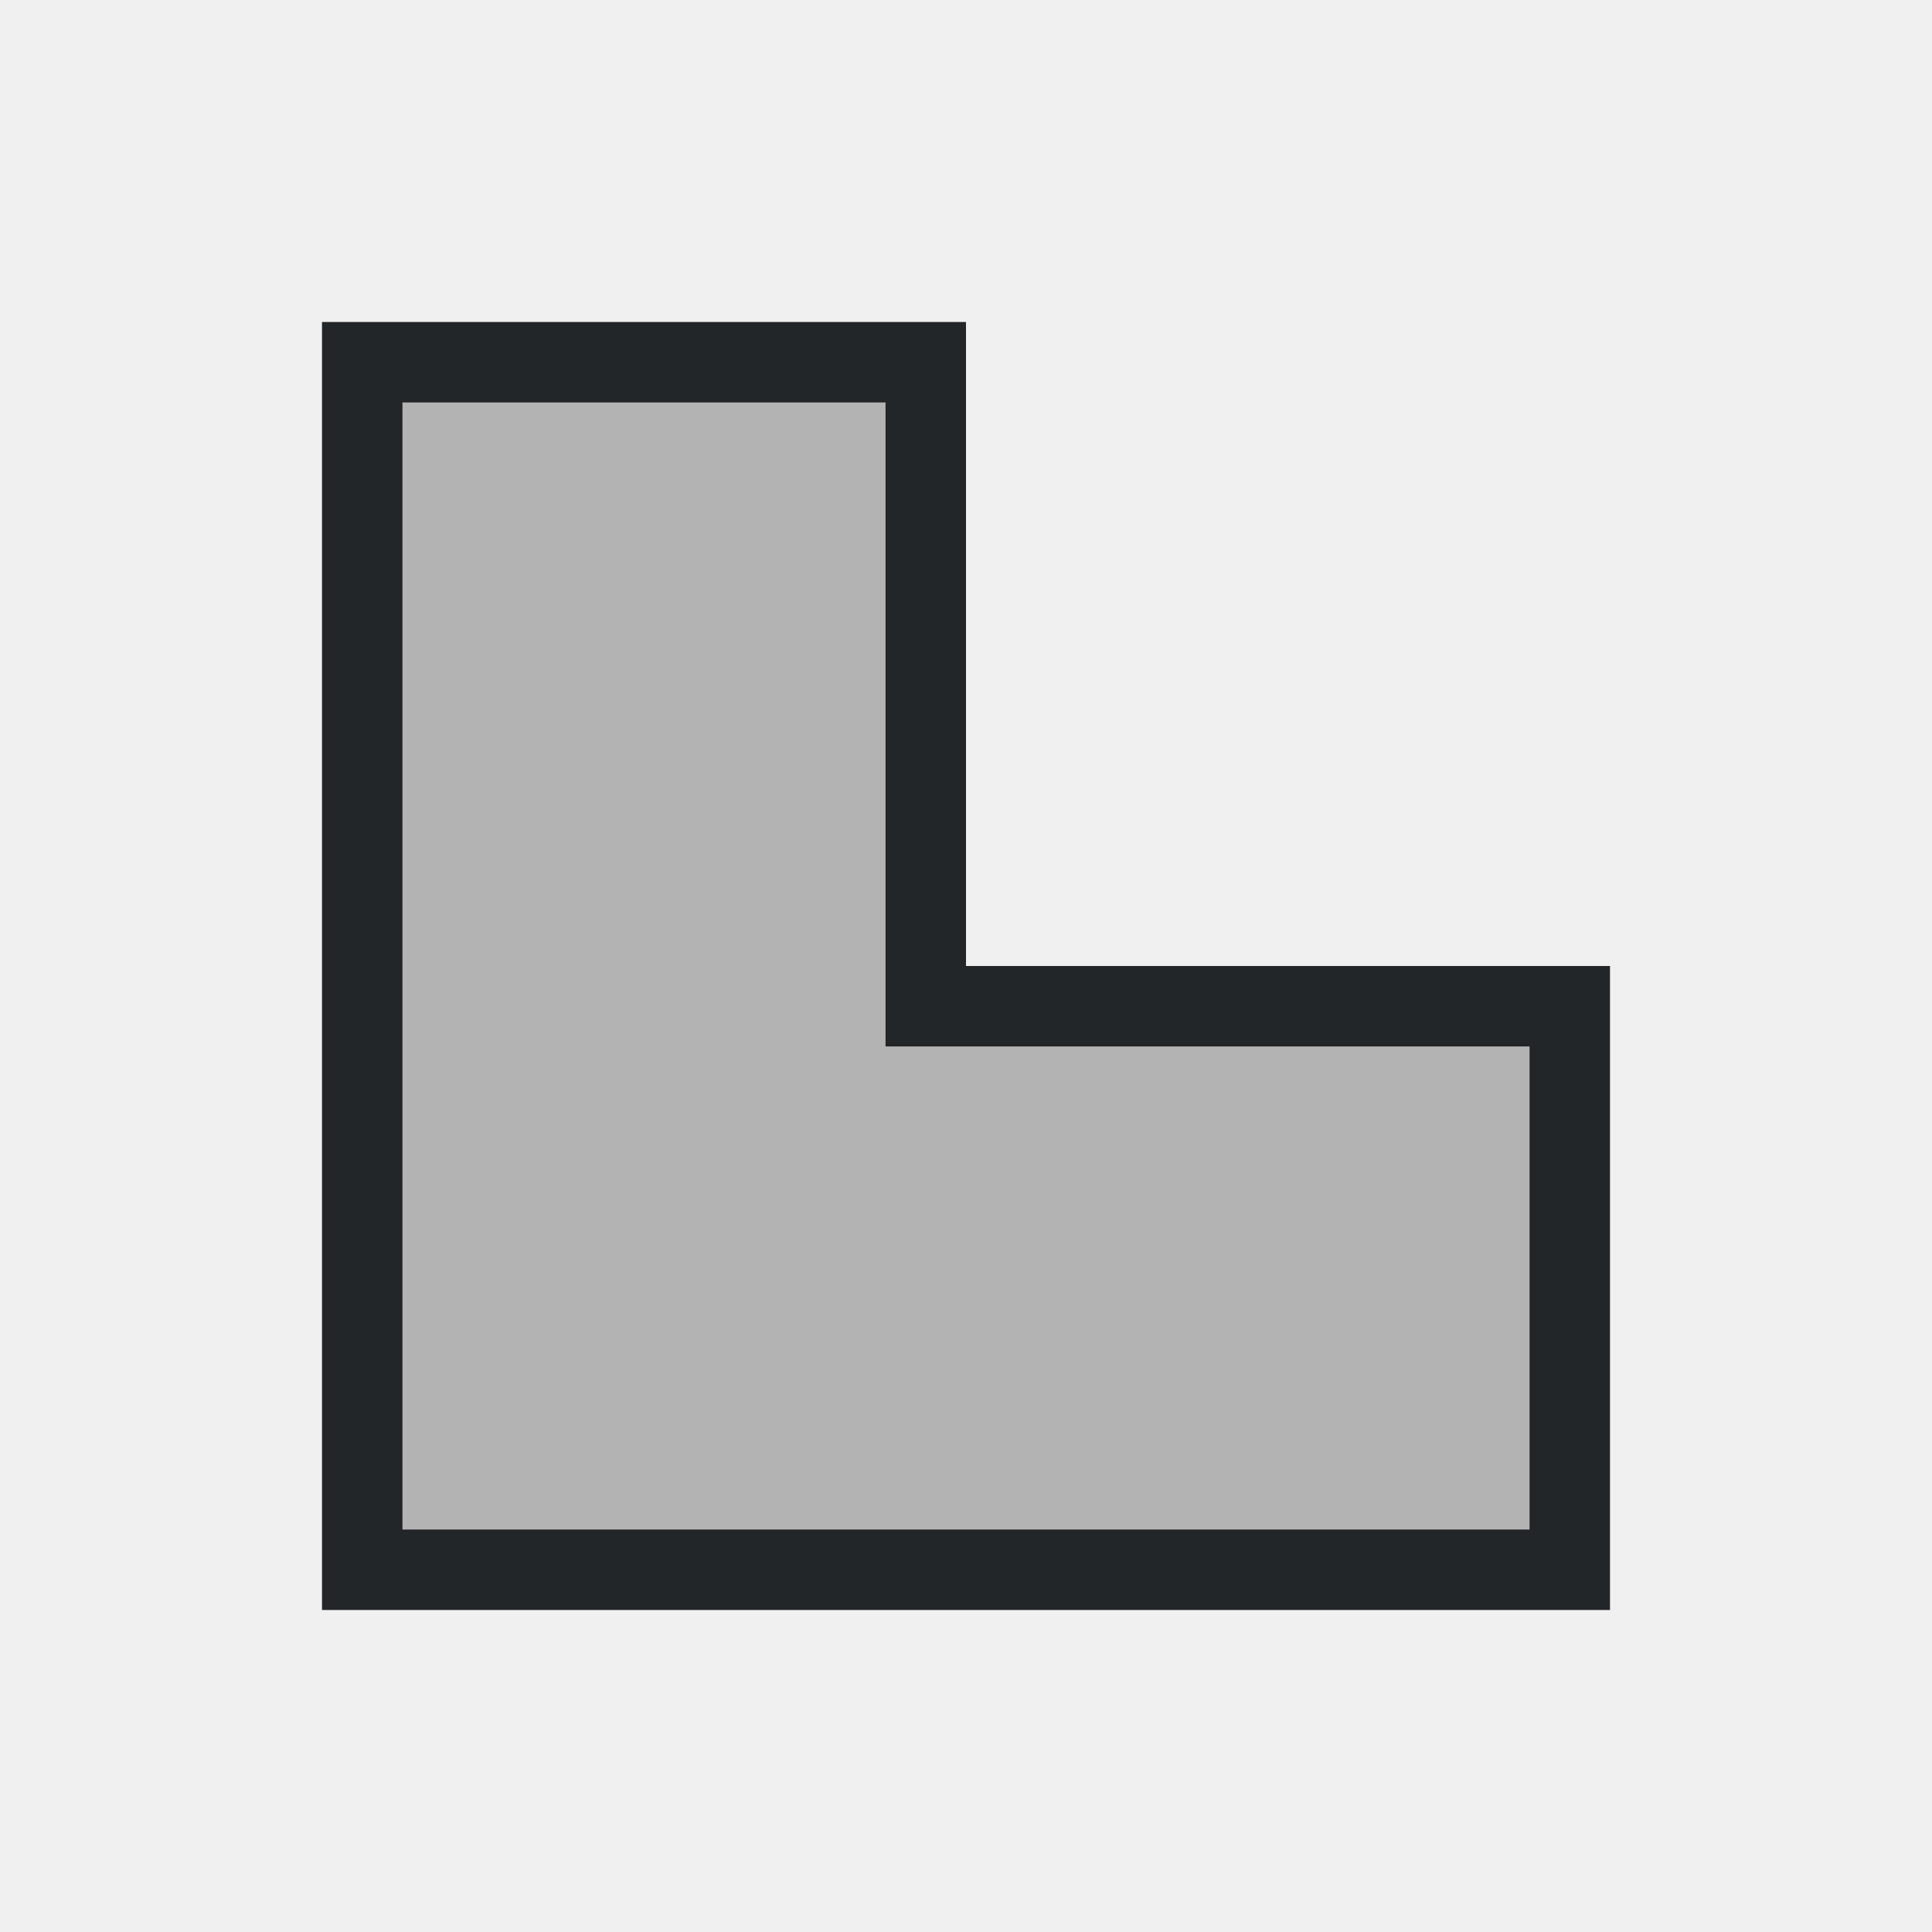
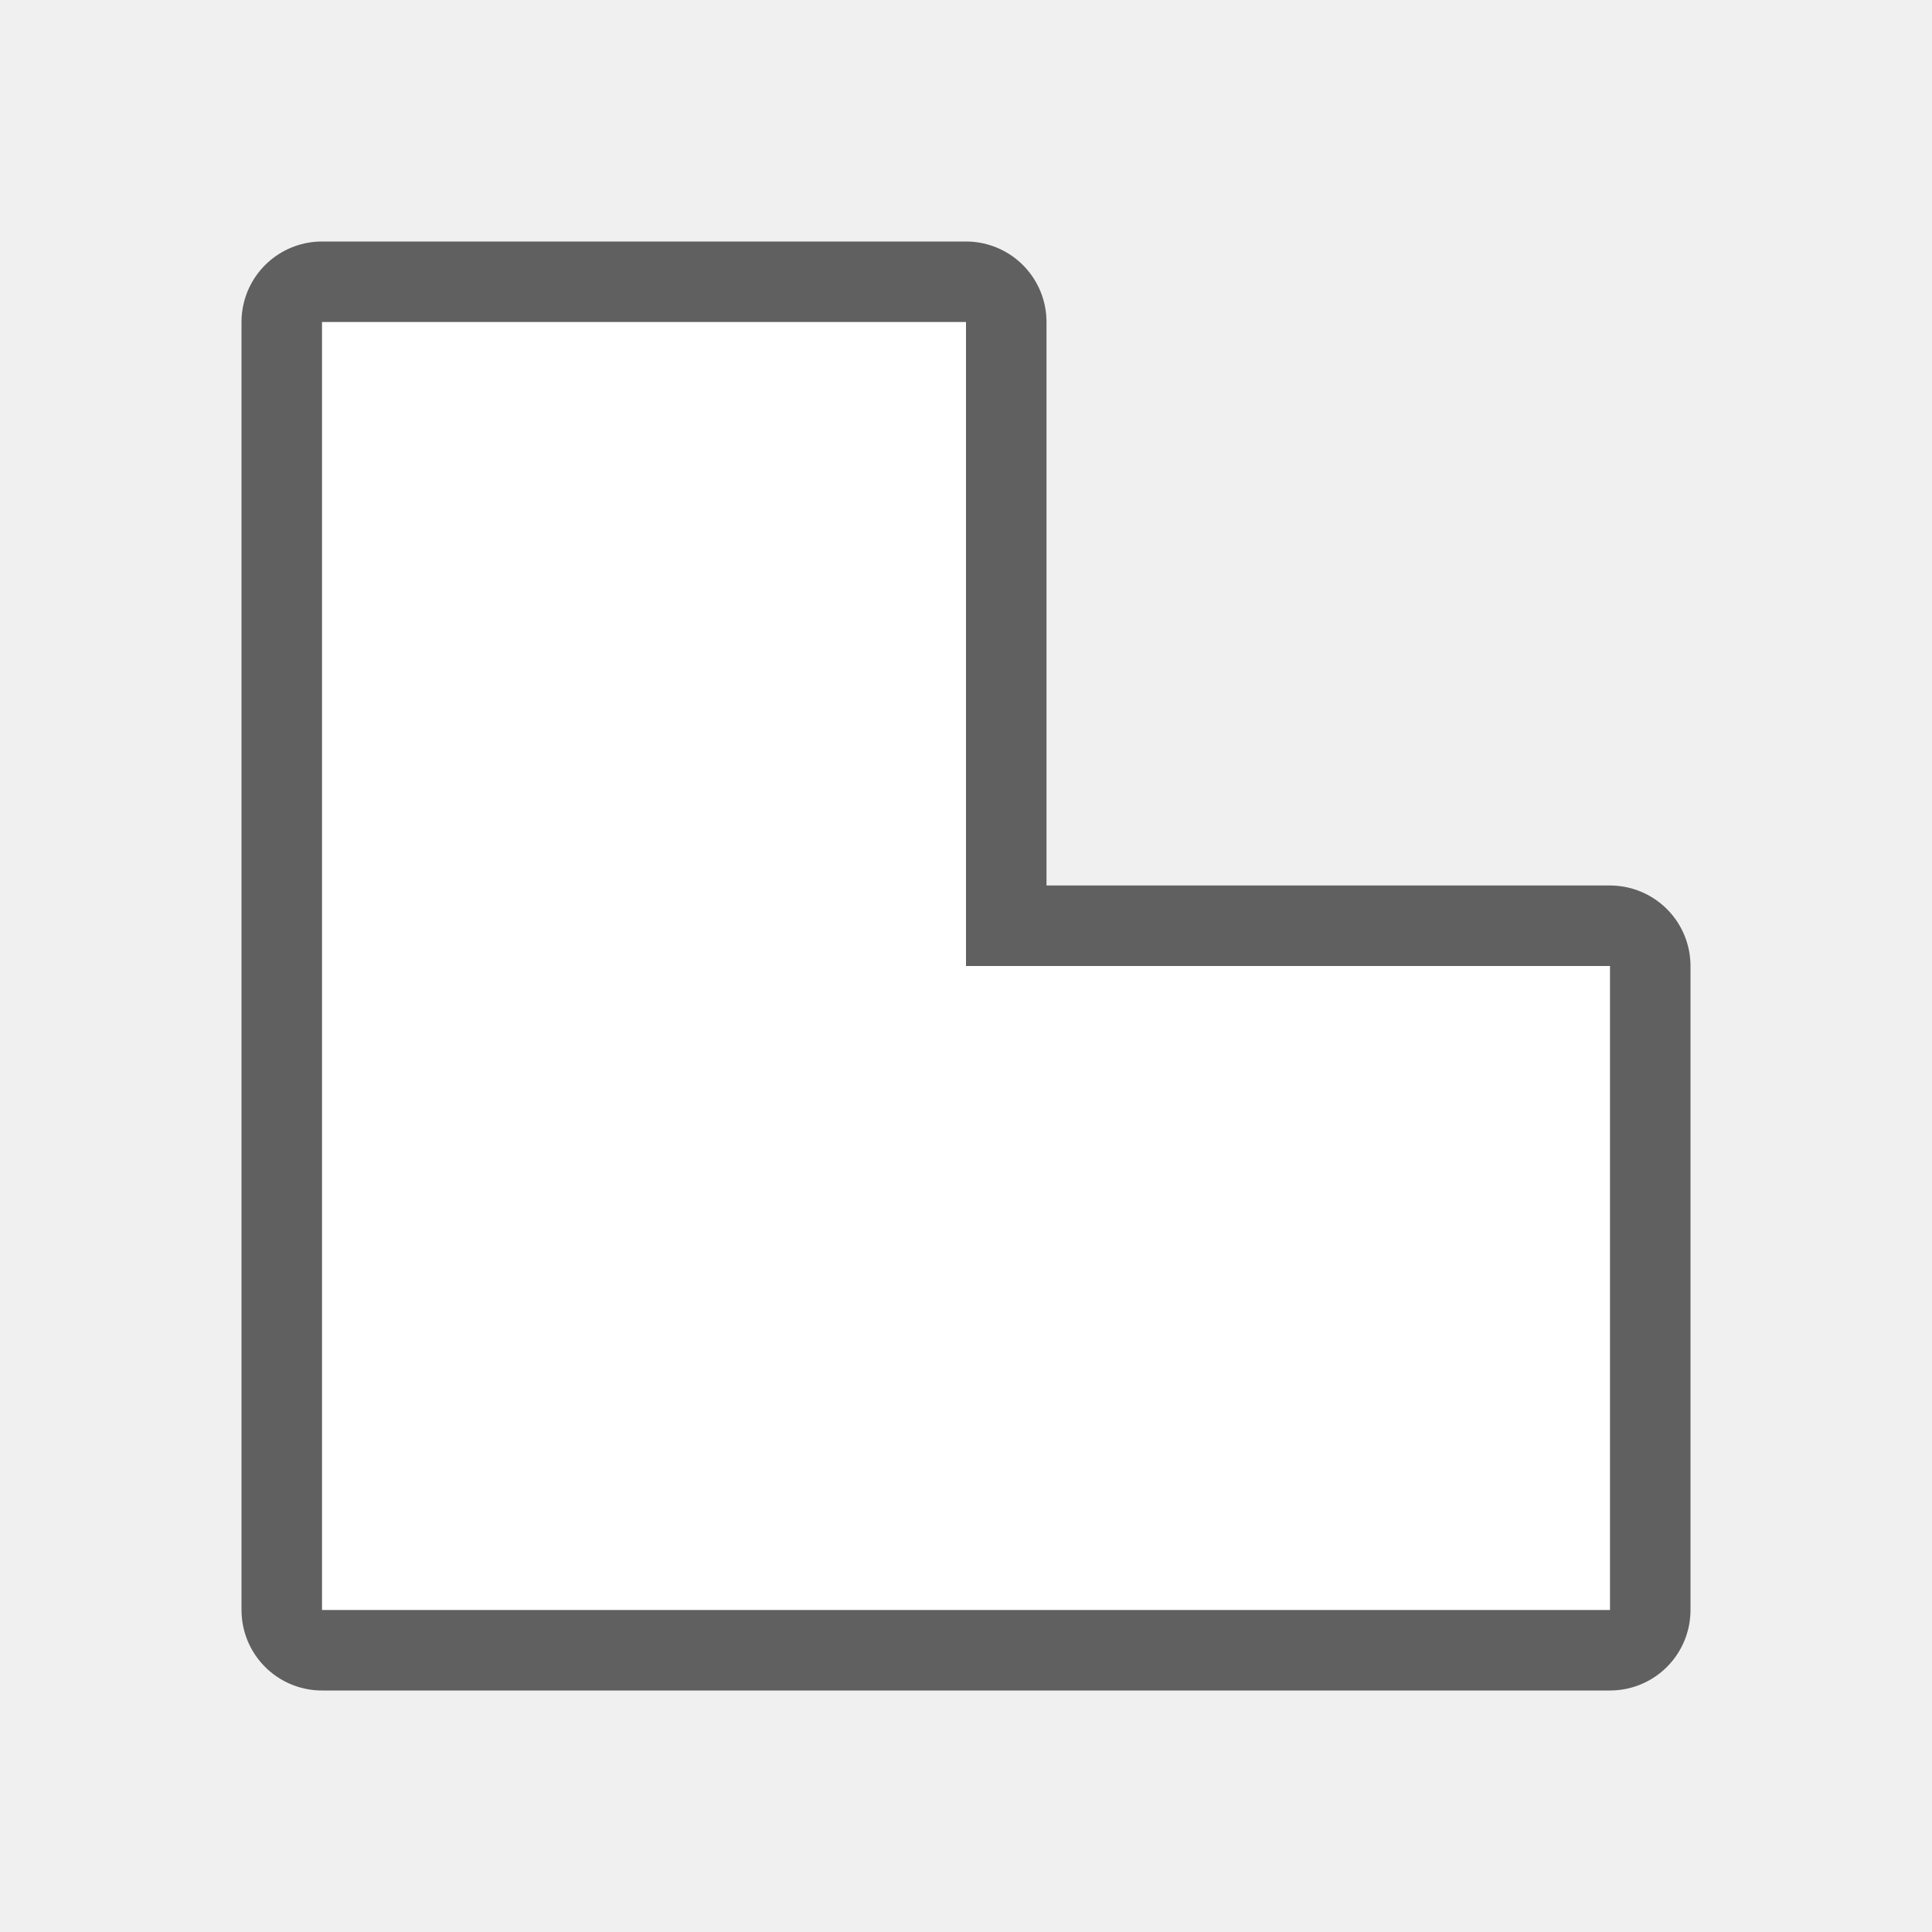
- <svg xmlns="http://www.w3.org/2000/svg" viewBox="0 0 24 24">
-   <path d="m5 5v14h6 8v-6h-8v-8z" fill="#b3b3b3" />
-   <path d="m4 4v8 8h16v-8h-8v-8zm1 1h6v8h8v6h-8-6z" fill="#232629" />
+ <svg xmlns="http://www.w3.org/2000/svg" viewBox="0 0 24 24" version="1.1" id="svg6">
+   <defs id="defs10" />
+   <path style="fill:#000000;stroke:#000000;opacity:0.6;stroke-width:2;stroke-miterlimit:4;stroke-dasharray:none;stroke-linejoin:round" id="path822" d="m 4,4 v 8 8 H 20 V 12 H 12 V 4 Z" />
+   <path d="m 4,4 v 8 8 H 20 V 12 H 12 V 4 Z" id="path4" style="fill:#ffffff" />
</svg>
